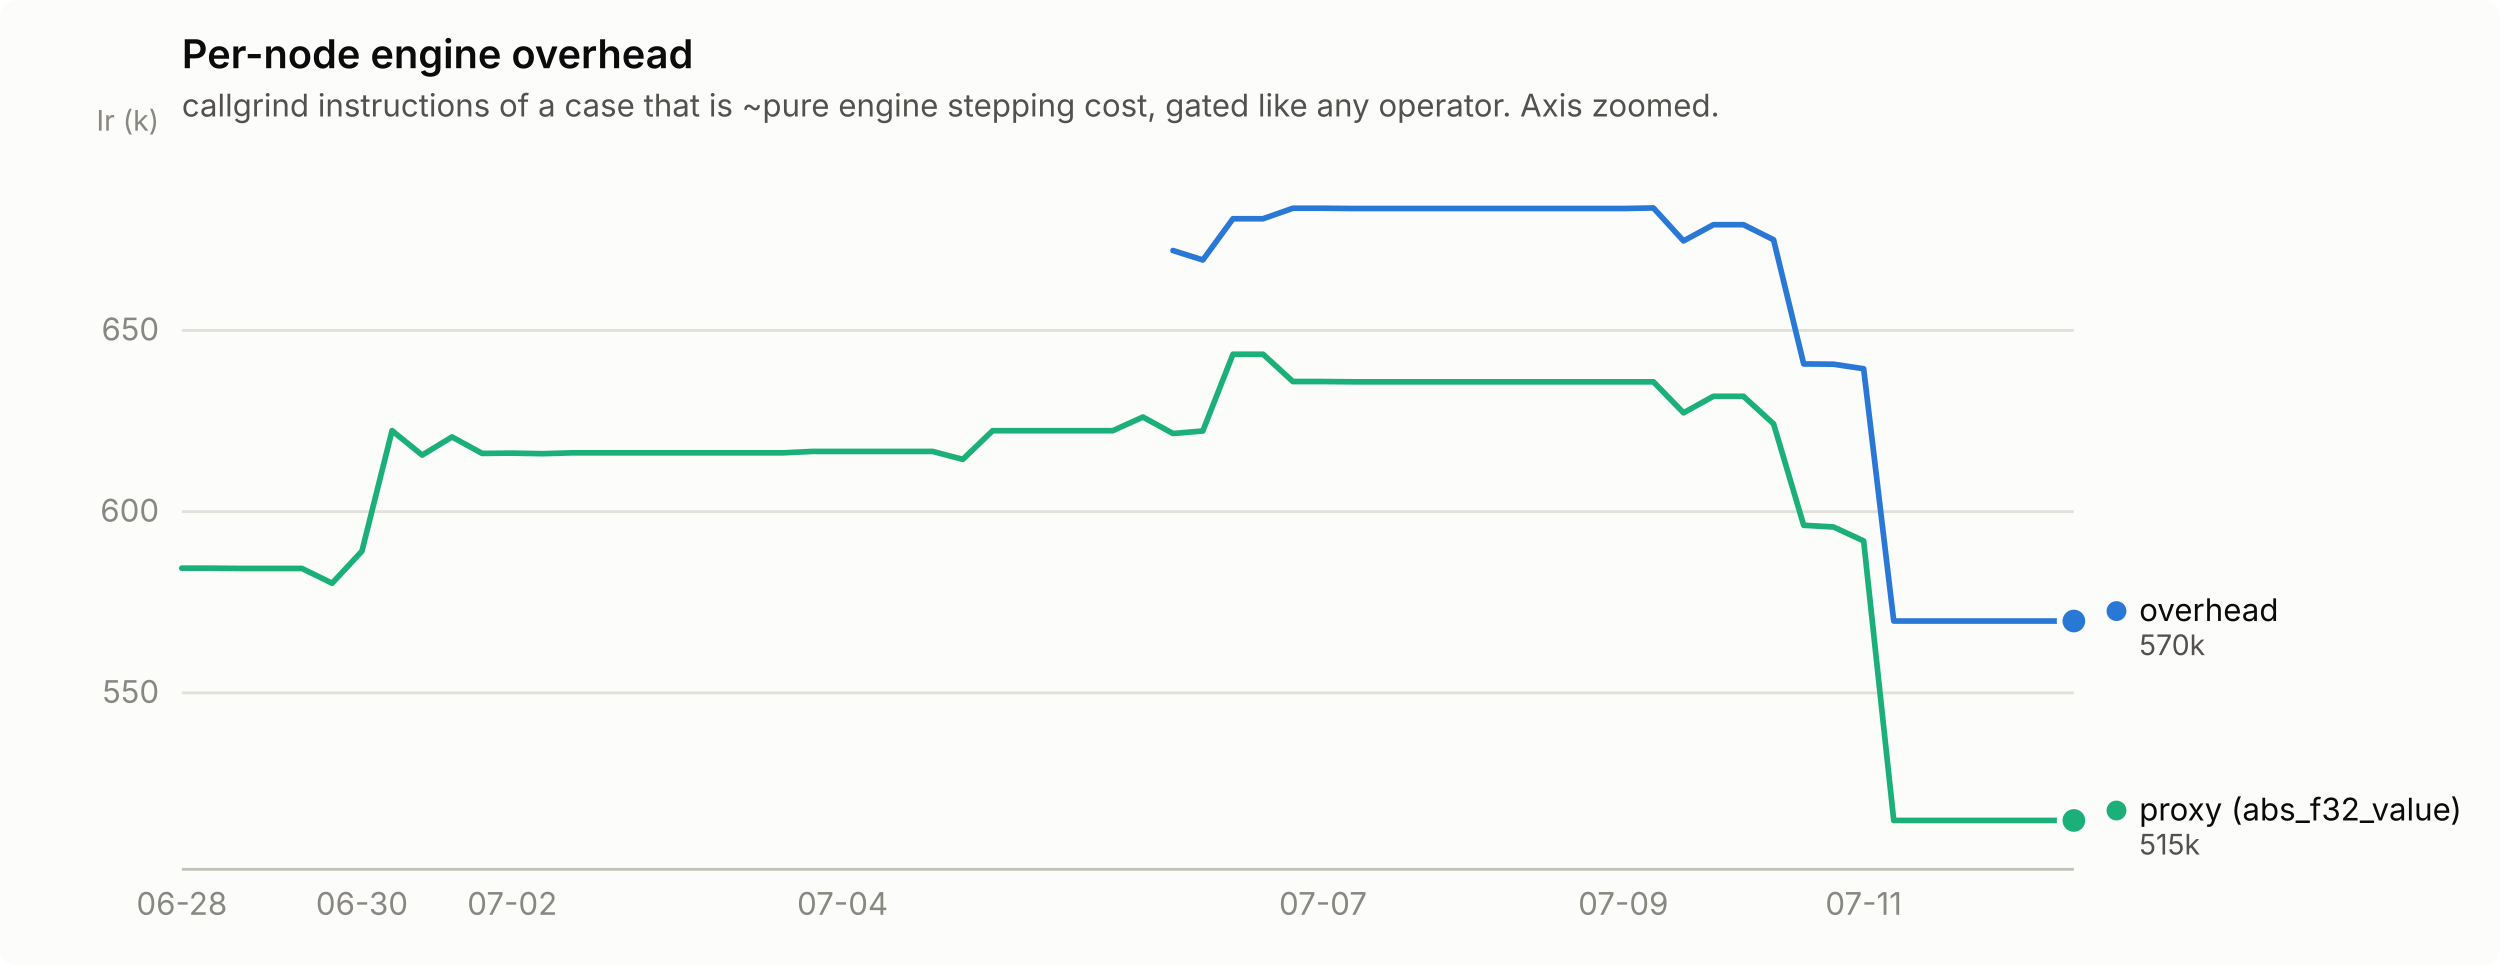
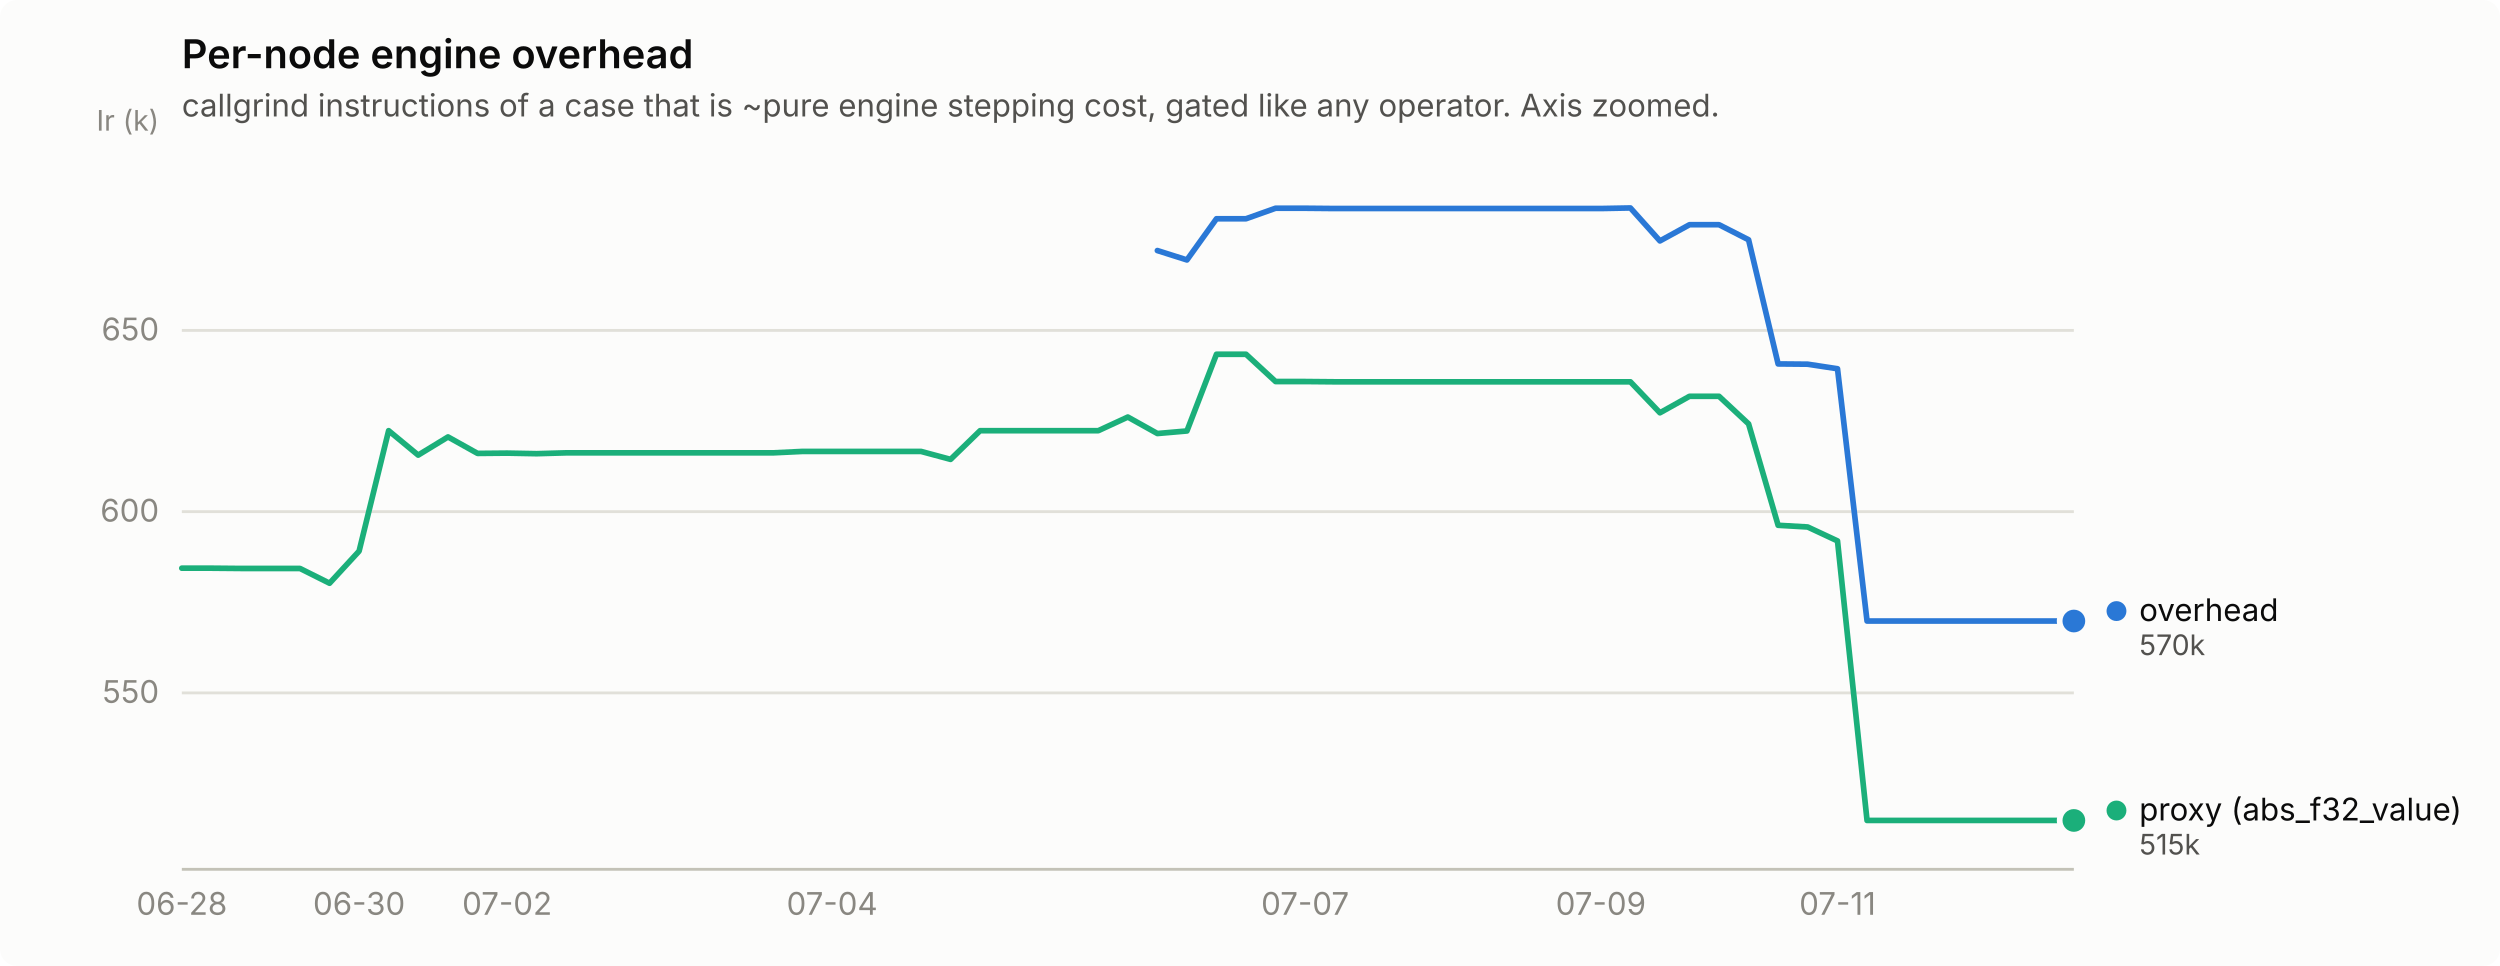
<svg xmlns="http://www.w3.org/2000/svg" width="880" height="340" viewBox="0 0 880 340" role="img" aria-label="Per-node engine overhead">
  <rect width="880" height="340" rx="6" fill="#fcfcfb" />
  <text x="64" y="24" font-family="system-ui, -apple-system, &quot;Segoe UI&quot;, sans-serif" font-size="14" font-weight="600" fill="#0b0b0b">Per-node engine overhead</text>
  <text x="64" y="41" font-family="system-ui, -apple-system, &quot;Segoe UI&quot;, sans-serif" font-size="11" fill="#52514e">callgrind instructions of a case that is ~pure engine stepping cost, gated like any operator. Axis zoomed.</text>
  <line x1="64" y1="243.9" x2="730" y2="243.9" stroke="#e1e0d9" stroke-width="1" />
  <text x="56" y="247.4" text-anchor="end" font-family="system-ui, -apple-system, &quot;Segoe UI&quot;, sans-serif" font-size="11" style="font-variant-numeric: tabular-nums" fill="#898781">550</text>
  <line x1="64" y1="180.1" x2="730" y2="180.1" stroke="#e1e0d9" stroke-width="1" />
  <text x="56" y="183.6" text-anchor="end" font-family="system-ui, -apple-system, &quot;Segoe UI&quot;, sans-serif" font-size="11" style="font-variant-numeric: tabular-nums" fill="#898781">600</text>
  <line x1="64" y1="116.3" x2="730" y2="116.3" stroke="#e1e0d9" stroke-width="1" />
  <text x="56" y="119.8" text-anchor="end" font-family="system-ui, -apple-system, &quot;Segoe UI&quot;, sans-serif" font-size="11" style="font-variant-numeric: tabular-nums" fill="#898781">650</text>
  <text x="56" y="46" text-anchor="end" font-family="system-ui, -apple-system, &quot;Segoe UI&quot;, sans-serif" font-size="10" fill="#898781">Ir (k)</text>
  <line x1="64" y1="306" x2="730" y2="306" stroke="#c3c2b7" stroke-width="1" />
  <text x="64.0" y="322" text-anchor="middle" font-family="system-ui, -apple-system, &quot;Segoe UI&quot;, sans-serif" font-size="11" style="font-variant-numeric: tabular-nums" fill="#898781">06-28</text>
-   <text x="127.4" y="322" text-anchor="middle" font-family="system-ui, -apple-system, &quot;Segoe UI&quot;, sans-serif" font-size="11" style="font-variant-numeric: tabular-nums" fill="#898781">06-30</text>
-   <text x="180.3" y="322" text-anchor="middle" font-family="system-ui, -apple-system, &quot;Segoe UI&quot;, sans-serif" font-size="11" style="font-variant-numeric: tabular-nums" fill="#898781">07-02</text>
-   <text x="296.6" y="322" text-anchor="middle" font-family="system-ui, -apple-system, &quot;Segoe UI&quot;, sans-serif" font-size="11" style="font-variant-numeric: tabular-nums" fill="#898781">07-04</text>
-   <text x="465.7" y="322" text-anchor="middle" font-family="system-ui, -apple-system, &quot;Segoe UI&quot;, sans-serif" font-size="11" style="font-variant-numeric: tabular-nums" fill="#898781">07-07</text>
-   <text x="571.4" y="322" text-anchor="middle" font-family="system-ui, -apple-system, &quot;Segoe UI&quot;, sans-serif" font-size="11" style="font-variant-numeric: tabular-nums" fill="#898781">07-09</text>
-   <text x="656.0" y="322" text-anchor="middle" font-family="system-ui, -apple-system, &quot;Segoe UI&quot;, sans-serif" font-size="11" style="font-variant-numeric: tabular-nums" fill="#898781">07-11</text>
-   <path d="M412.9,88.2 L423.4,91.5 L434.0,77.0 L444.6,77.0 L455.1,73.3 L465.7,73.3 L476.3,73.4 L486.9,73.4 L497.4,73.4 L508.0,73.4 L518.6,73.4 L529.1,73.4 L539.7,73.4 L550.3,73.4 L560.9,73.4 L571.4,73.4 L582.0,73.2 L592.6,84.8 L603.1,79.1 L613.7,79.1 L624.3,84.4 L634.9,128.1 L645.4,128.2 L656.0,129.8 L666.6,218.6 L677.1,218.6 L687.7,218.6 L698.3,218.6 L708.9,218.6 L719.4,218.6 L730.0,218.6" fill="none" stroke="#2a78d6" stroke-width="2" stroke-linejoin="round" stroke-linecap="round" />
+   <text x="126.4" y="322" text-anchor="middle" font-family="system-ui, -apple-system, &quot;Segoe UI&quot;, sans-serif" font-size="11" style="font-variant-numeric: tabular-nums" fill="#898781">06-30</text>
+   <text x="178.5" y="322" text-anchor="middle" font-family="system-ui, -apple-system, &quot;Segoe UI&quot;, sans-serif" font-size="11" style="font-variant-numeric: tabular-nums" fill="#898781">07-02</text>
+   <text x="292.9" y="322" text-anchor="middle" font-family="system-ui, -apple-system, &quot;Segoe UI&quot;, sans-serif" font-size="11" style="font-variant-numeric: tabular-nums" fill="#898781">07-04</text>
+   <text x="459.4" y="322" text-anchor="middle" font-family="system-ui, -apple-system, &quot;Segoe UI&quot;, sans-serif" font-size="11" style="font-variant-numeric: tabular-nums" fill="#898781">07-07</text>
+   <text x="563.5" y="322" text-anchor="middle" font-family="system-ui, -apple-system, &quot;Segoe UI&quot;, sans-serif" font-size="11" style="font-variant-numeric: tabular-nums" fill="#898781">07-09</text>
+   <text x="646.8" y="322" text-anchor="middle" font-family="system-ui, -apple-system, &quot;Segoe UI&quot;, sans-serif" font-size="11" style="font-variant-numeric: tabular-nums" fill="#898781">07-11</text>
+   <path d="M407.4,88.2 L417.8,91.5 L428.2,77.0 L438.6,77.0 L449.0,73.3 L459.4,73.3 L469.8,73.4 L480.2,73.4 L490.7,73.4 L501.1,73.4 L511.5,73.4 L521.9,73.4 L532.3,73.4 L542.7,73.4 L553.1,73.4 L563.5,73.4 L573.9,73.2 L584.3,84.8 L594.7,79.1 L605.1,79.1 L615.5,84.4 L625.9,128.1 L636.3,128.2 L646.8,129.8 L657.2,218.6 L667.6,218.6 L678.0,218.6 L688.4,218.6 L698.8,218.6 L709.2,218.6 L719.6,218.6 L730.0,218.6" fill="none" stroke="#2a78d6" stroke-width="2" stroke-linejoin="round" stroke-linecap="round" />
  <circle cx="730.0" cy="218.6" r="6" fill="#fcfcfb" />
  <circle cx="730.0" cy="218.6" r="4" fill="#2a78d6" />
-   <path d="M64.0,200.0 L74.6,200.0 L85.1,200.1 L95.7,200.1 L106.3,200.1 L116.9,205.3 L127.4,194.0 L138.0,151.6 L148.6,160.2 L159.1,153.8 L169.7,159.6 L180.3,159.5 L190.9,159.7 L201.4,159.4 L212.0,159.4 L222.6,159.4 L233.1,159.4 L243.7,159.4 L254.3,159.4 L264.9,159.4 L275.4,159.4 L286.0,158.9 L296.6,158.9 L307.1,158.9 L317.7,158.9 L328.3,158.9 L338.9,161.7 L349.4,151.6 L360.0,151.6 L370.6,151.6 L381.1,151.6 L391.7,151.6 L402.3,146.8 L412.9,152.6 L423.4,151.7 L434.0,124.7 L444.6,124.7 L455.1,134.3 L465.7,134.3 L476.3,134.4 L486.9,134.4 L497.4,134.4 L508.0,134.4 L518.6,134.4 L529.1,134.4 L539.7,134.4 L550.3,134.4 L560.9,134.4 L571.4,134.4 L582.0,134.4 L592.6,145.3 L603.1,139.5 L613.7,139.5 L624.3,149.2 L634.9,184.9 L645.4,185.5 L656.0,190.4 L666.6,288.8 L677.1,288.8 L687.7,288.8 L698.3,288.8 L708.9,288.8 L719.4,288.8 L730.0,288.8" fill="none" stroke="#1baf7a" stroke-width="2" stroke-linejoin="round" stroke-linecap="round" />
+   <path d="M64.0,200.0 L74.4,200.0 L84.8,200.1 L95.2,200.1 L105.6,200.1 L116.0,205.3 L126.4,194.0 L136.8,151.6 L147.2,160.2 L157.7,153.8 L168.1,159.6 L178.5,159.5 L188.9,159.7 L199.3,159.4 L209.7,159.4 L220.1,159.4 L230.5,159.4 L240.9,159.4 L251.3,159.4 L261.7,159.4 L272.1,159.4 L282.5,158.9 L292.9,158.9 L303.3,158.9 L313.8,158.9 L324.2,158.9 L334.6,161.7 L345.0,151.6 L355.4,151.6 L365.8,151.6 L376.2,151.6 L386.6,151.6 L397.0,146.8 L407.4,152.6 L417.8,151.7 L428.2,124.7 L438.6,124.7 L449.0,134.3 L459.4,134.3 L469.8,134.4 L480.2,134.4 L490.7,134.4 L501.1,134.4 L511.5,134.4 L521.9,134.4 L532.3,134.4 L542.7,134.4 L553.1,134.4 L563.5,134.4 L573.9,134.4 L584.3,145.3 L594.7,139.5 L605.1,139.5 L615.5,149.2 L625.9,184.9 L636.3,185.5 L646.8,190.4 L657.2,288.8 L667.6,288.8 L678.0,288.8 L688.4,288.8 L698.8,288.8 L709.2,288.8 L719.6,288.8 L730.0,288.8" fill="none" stroke="#1baf7a" stroke-width="2" stroke-linejoin="round" stroke-linecap="round" />
  <circle cx="730.0" cy="288.8" r="6" fill="#fcfcfb" />
  <circle cx="730.0" cy="288.8" r="4" fill="#1baf7a" />
  <circle cx="745.0" cy="215.1" r="3.5" fill="#2a78d6" />
  <text x="753.0" y="218.6" font-family="system-ui, -apple-system, &quot;Segoe UI&quot;, sans-serif" font-size="11" fill="#0b0b0b">overhead</text>
  <text x="753.0" y="230.6" font-family="system-ui, -apple-system, &quot;Segoe UI&quot;, sans-serif" font-size="10" style="font-variant-numeric: tabular-nums" fill="#52514e">570k</text>
  <circle cx="745.0" cy="285.3" r="3.5" fill="#1baf7a" />
  <text x="753.0" y="288.8" font-family="system-ui, -apple-system, &quot;Segoe UI&quot;, sans-serif" font-size="11" fill="#0b0b0b">proxy (abs_f32_value)</text>
  <text x="753.0" y="300.8" font-family="system-ui, -apple-system, &quot;Segoe UI&quot;, sans-serif" font-size="10" style="font-variant-numeric: tabular-nums" fill="#52514e">515k</text>
</svg>
